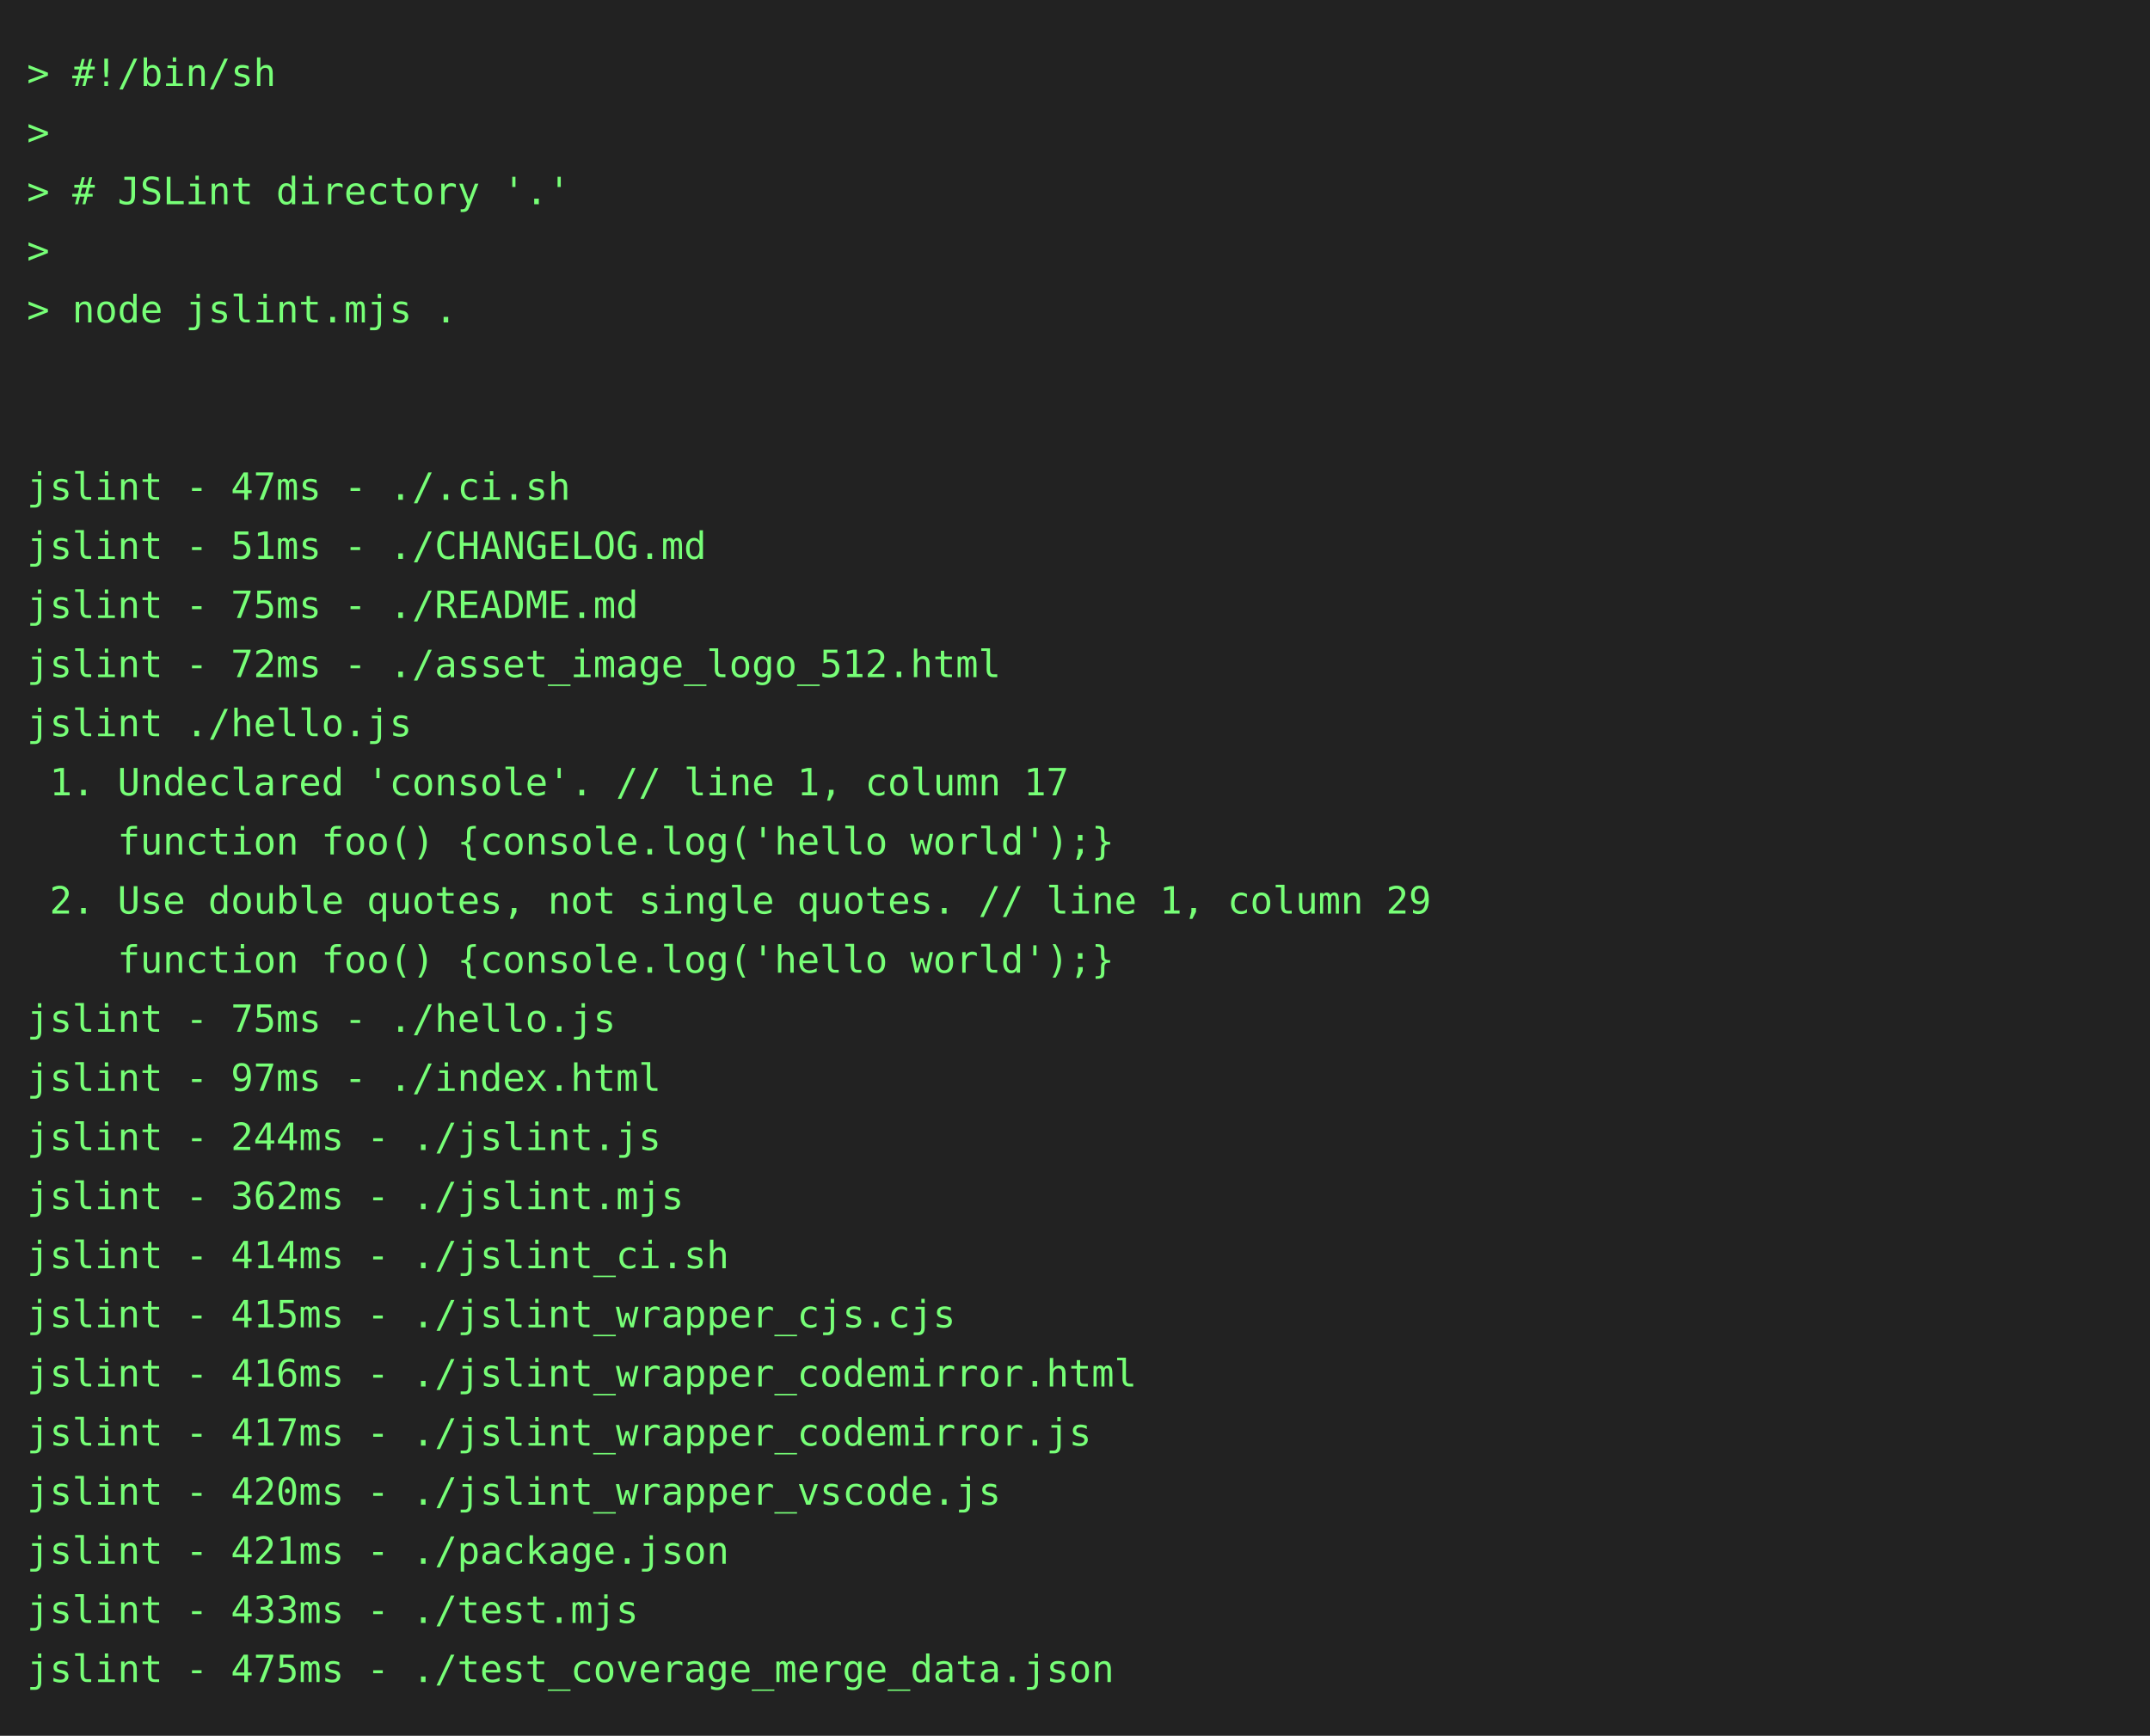
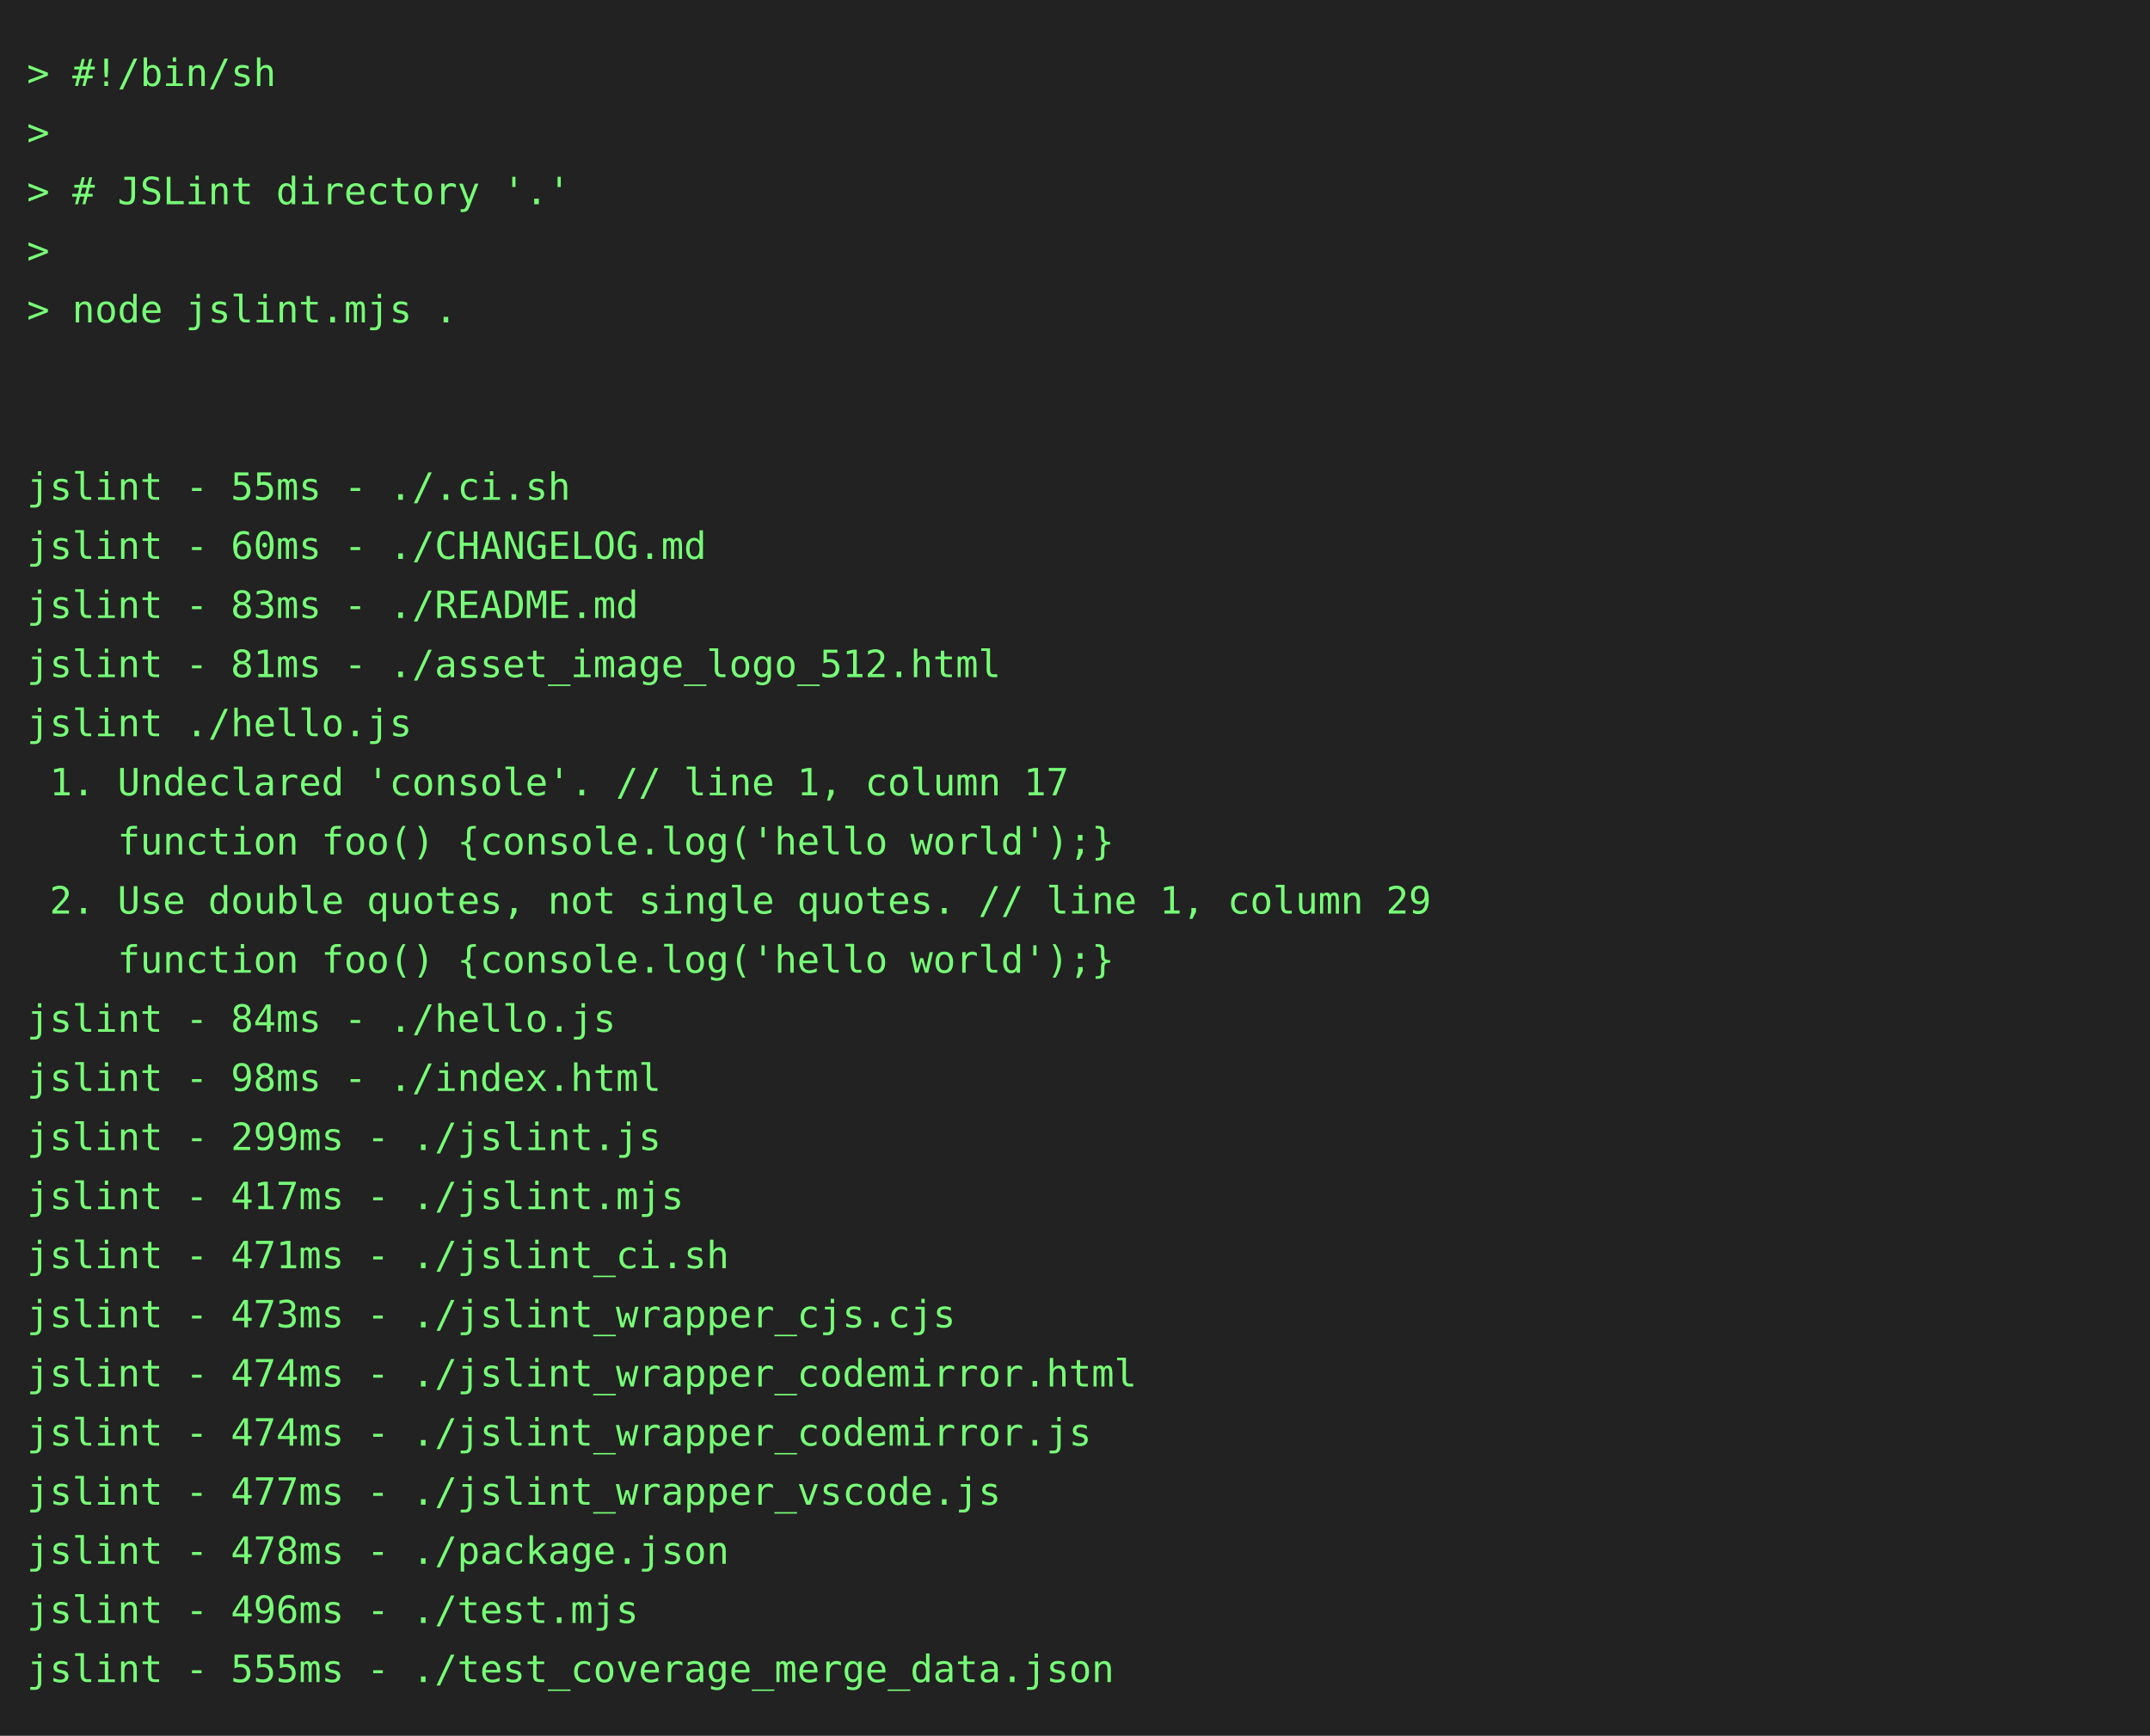
<svg xmlns="http://www.w3.org/2000/svg" height="646" width="800">
  <rect height="646" fill="#222" width="800" />
  <text fill="#7f7" font-family="consolas, menlo, monospace" font-size="14" xml:space="preserve">
    <tspan lengthAdjust="spacingAndGlyphs" textLength="768" x="10" y="32">&gt; #!/bin/sh                                                                                      </tspan>
    <tspan lengthAdjust="spacingAndGlyphs" textLength="768" x="10" y="54">&gt;                                                                                                </tspan>
    <tspan lengthAdjust="spacingAndGlyphs" textLength="768" x="10" y="76">&gt; # JSLint directory '.'                                                                         </tspan>
    <tspan lengthAdjust="spacingAndGlyphs" textLength="768" x="10" y="98">&gt;                                                                                                </tspan>
    <tspan lengthAdjust="spacingAndGlyphs" textLength="768" x="10" y="120">&gt; node jslint.mjs .                                                                              </tspan>
    <tspan lengthAdjust="spacingAndGlyphs" textLength="768" x="10" y="142">                                                                                                 </tspan>
    <tspan lengthAdjust="spacingAndGlyphs" textLength="768" x="10" y="164">                                                                                                 </tspan>
-     <tspan lengthAdjust="spacingAndGlyphs" textLength="768" x="10" y="186">jslint - 47ms - ./.ci.sh                                                                         </tspan>
-     <tspan lengthAdjust="spacingAndGlyphs" textLength="768" x="10" y="208">jslint - 51ms - ./CHANGELOG.md                                                                   </tspan>
-     <tspan lengthAdjust="spacingAndGlyphs" textLength="768" x="10" y="230">jslint - 75ms - ./README.md                                                                      </tspan>
-     <tspan lengthAdjust="spacingAndGlyphs" textLength="768" x="10" y="252">jslint - 72ms - ./asset_image_logo_512.html                                                      </tspan>
+     <tspan lengthAdjust="spacingAndGlyphs" textLength="768" x="10" y="186">jslint - 55ms - ./.ci.sh                                                                         </tspan>
+     <tspan lengthAdjust="spacingAndGlyphs" textLength="768" x="10" y="208">jslint - 60ms - ./CHANGELOG.md                                                                   </tspan>
+     <tspan lengthAdjust="spacingAndGlyphs" textLength="768" x="10" y="230">jslint - 83ms - ./README.md                                                                      </tspan>
+     <tspan lengthAdjust="spacingAndGlyphs" textLength="768" x="10" y="252">jslint - 81ms - ./asset_image_logo_512.html                                                      </tspan>
    <tspan lengthAdjust="spacingAndGlyphs" textLength="768" x="10" y="274">jslint ./hello.js                                                                                </tspan>
    <tspan lengthAdjust="spacingAndGlyphs" textLength="768" x="10" y="296"> 1. Undeclared 'console'. // line 1, column 17                                                   </tspan>
    <tspan lengthAdjust="spacingAndGlyphs" textLength="768" x="10" y="318">    function foo() {console.log('hello world');}                                                 </tspan>
    <tspan lengthAdjust="spacingAndGlyphs" textLength="768" x="10" y="340"> 2. Use double quotes, not single quotes. // line 1, column 29                                   </tspan>
    <tspan lengthAdjust="spacingAndGlyphs" textLength="768" x="10" y="362">    function foo() {console.log('hello world');}                                                 </tspan>
-     <tspan lengthAdjust="spacingAndGlyphs" textLength="768" x="10" y="384">jslint - 75ms - ./hello.js                                                                       </tspan>
-     <tspan lengthAdjust="spacingAndGlyphs" textLength="768" x="10" y="406">jslint - 97ms - ./index.html                                                                     </tspan>
-     <tspan lengthAdjust="spacingAndGlyphs" textLength="768" x="10" y="428">jslint - 244ms - ./jslint.js                                                                     </tspan>
-     <tspan lengthAdjust="spacingAndGlyphs" textLength="768" x="10" y="450">jslint - 362ms - ./jslint.mjs                                                                    </tspan>
-     <tspan lengthAdjust="spacingAndGlyphs" textLength="768" x="10" y="472">jslint - 414ms - ./jslint_ci.sh                                                                  </tspan>
-     <tspan lengthAdjust="spacingAndGlyphs" textLength="768" x="10" y="494">jslint - 415ms - ./jslint_wrapper_cjs.cjs                                                        </tspan>
-     <tspan lengthAdjust="spacingAndGlyphs" textLength="768" x="10" y="516">jslint - 416ms - ./jslint_wrapper_codemirror.html                                                </tspan>
-     <tspan lengthAdjust="spacingAndGlyphs" textLength="768" x="10" y="538">jslint - 417ms - ./jslint_wrapper_codemirror.js                                                  </tspan>
-     <tspan lengthAdjust="spacingAndGlyphs" textLength="768" x="10" y="560">jslint - 420ms - ./jslint_wrapper_vscode.js                                                      </tspan>
-     <tspan lengthAdjust="spacingAndGlyphs" textLength="768" x="10" y="582">jslint - 421ms - ./package.json                                                                  </tspan>
-     <tspan lengthAdjust="spacingAndGlyphs" textLength="768" x="10" y="604">jslint - 433ms - ./test.mjs                                                                      </tspan>
-     <tspan lengthAdjust="spacingAndGlyphs" textLength="768" x="10" y="626">jslint - 475ms - ./test_coverage_merge_data.json                                                 </tspan>
+     <tspan lengthAdjust="spacingAndGlyphs" textLength="768" x="10" y="384">jslint - 84ms - ./hello.js                                                                       </tspan>
+     <tspan lengthAdjust="spacingAndGlyphs" textLength="768" x="10" y="406">jslint - 98ms - ./index.html                                                                     </tspan>
+     <tspan lengthAdjust="spacingAndGlyphs" textLength="768" x="10" y="428">jslint - 299ms - ./jslint.js                                                                     </tspan>
+     <tspan lengthAdjust="spacingAndGlyphs" textLength="768" x="10" y="450">jslint - 417ms - ./jslint.mjs                                                                    </tspan>
+     <tspan lengthAdjust="spacingAndGlyphs" textLength="768" x="10" y="472">jslint - 471ms - ./jslint_ci.sh                                                                  </tspan>
+     <tspan lengthAdjust="spacingAndGlyphs" textLength="768" x="10" y="494">jslint - 473ms - ./jslint_wrapper_cjs.cjs                                                        </tspan>
+     <tspan lengthAdjust="spacingAndGlyphs" textLength="768" x="10" y="516">jslint - 474ms - ./jslint_wrapper_codemirror.html                                                </tspan>
+     <tspan lengthAdjust="spacingAndGlyphs" textLength="768" x="10" y="538">jslint - 474ms - ./jslint_wrapper_codemirror.js                                                  </tspan>
+     <tspan lengthAdjust="spacingAndGlyphs" textLength="768" x="10" y="560">jslint - 477ms - ./jslint_wrapper_vscode.js                                                      </tspan>
+     <tspan lengthAdjust="spacingAndGlyphs" textLength="768" x="10" y="582">jslint - 478ms - ./package.json                                                                  </tspan>
+     <tspan lengthAdjust="spacingAndGlyphs" textLength="768" x="10" y="604">jslint - 496ms - ./test.mjs                                                                      </tspan>
+     <tspan lengthAdjust="spacingAndGlyphs" textLength="768" x="10" y="626">jslint - 555ms - ./test_coverage_merge_data.json                                                 </tspan>
  </text>
</svg>
